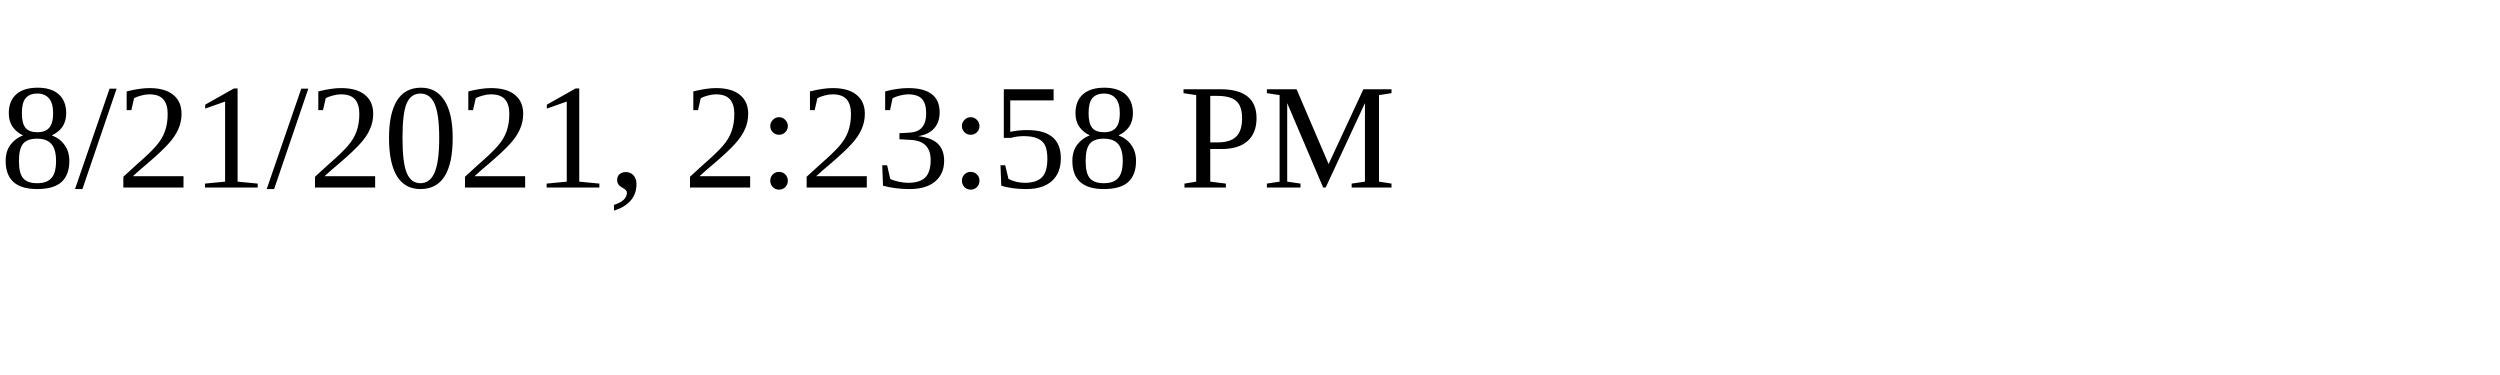
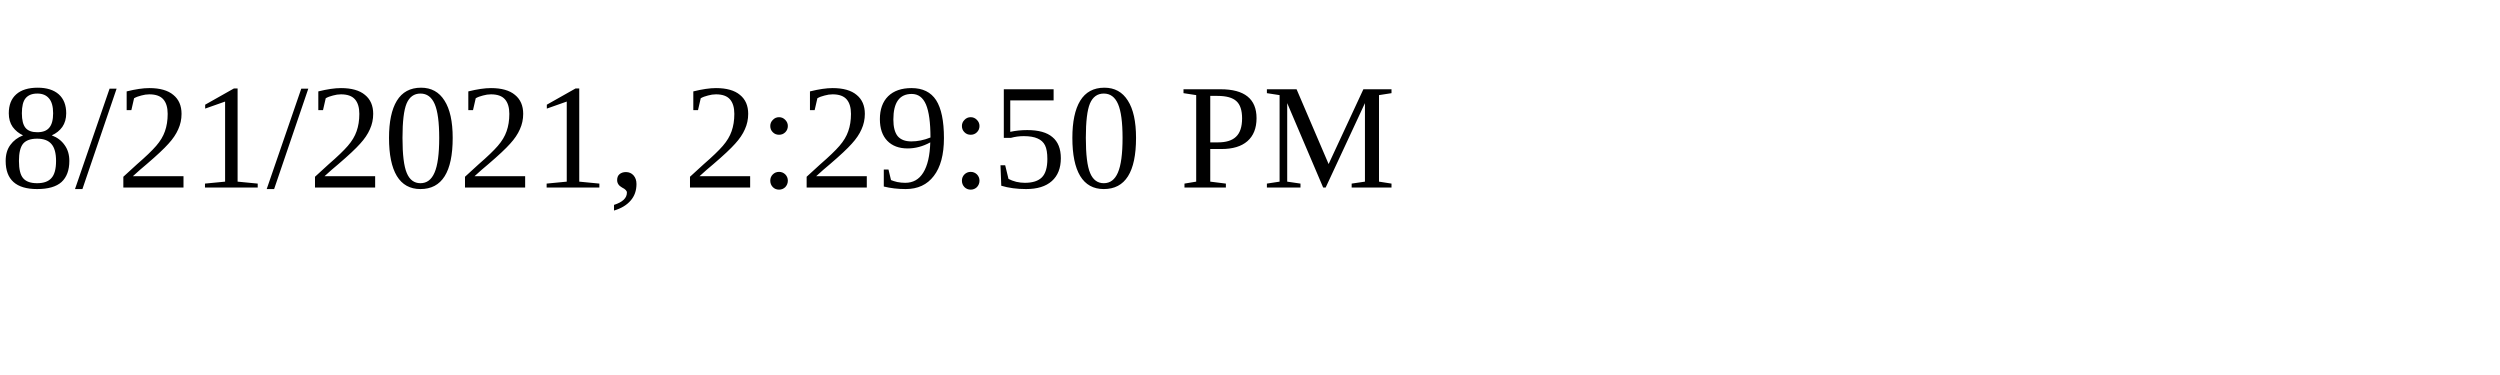
<svg xmlns="http://www.w3.org/2000/svg" height="30" width="200">
-   <text x="0" y="15">8/21/2021, 2:23:58 PM</text>
+   <text x="0" y="15">8/21/2021, 2:29:50 PM</text>
</svg>
